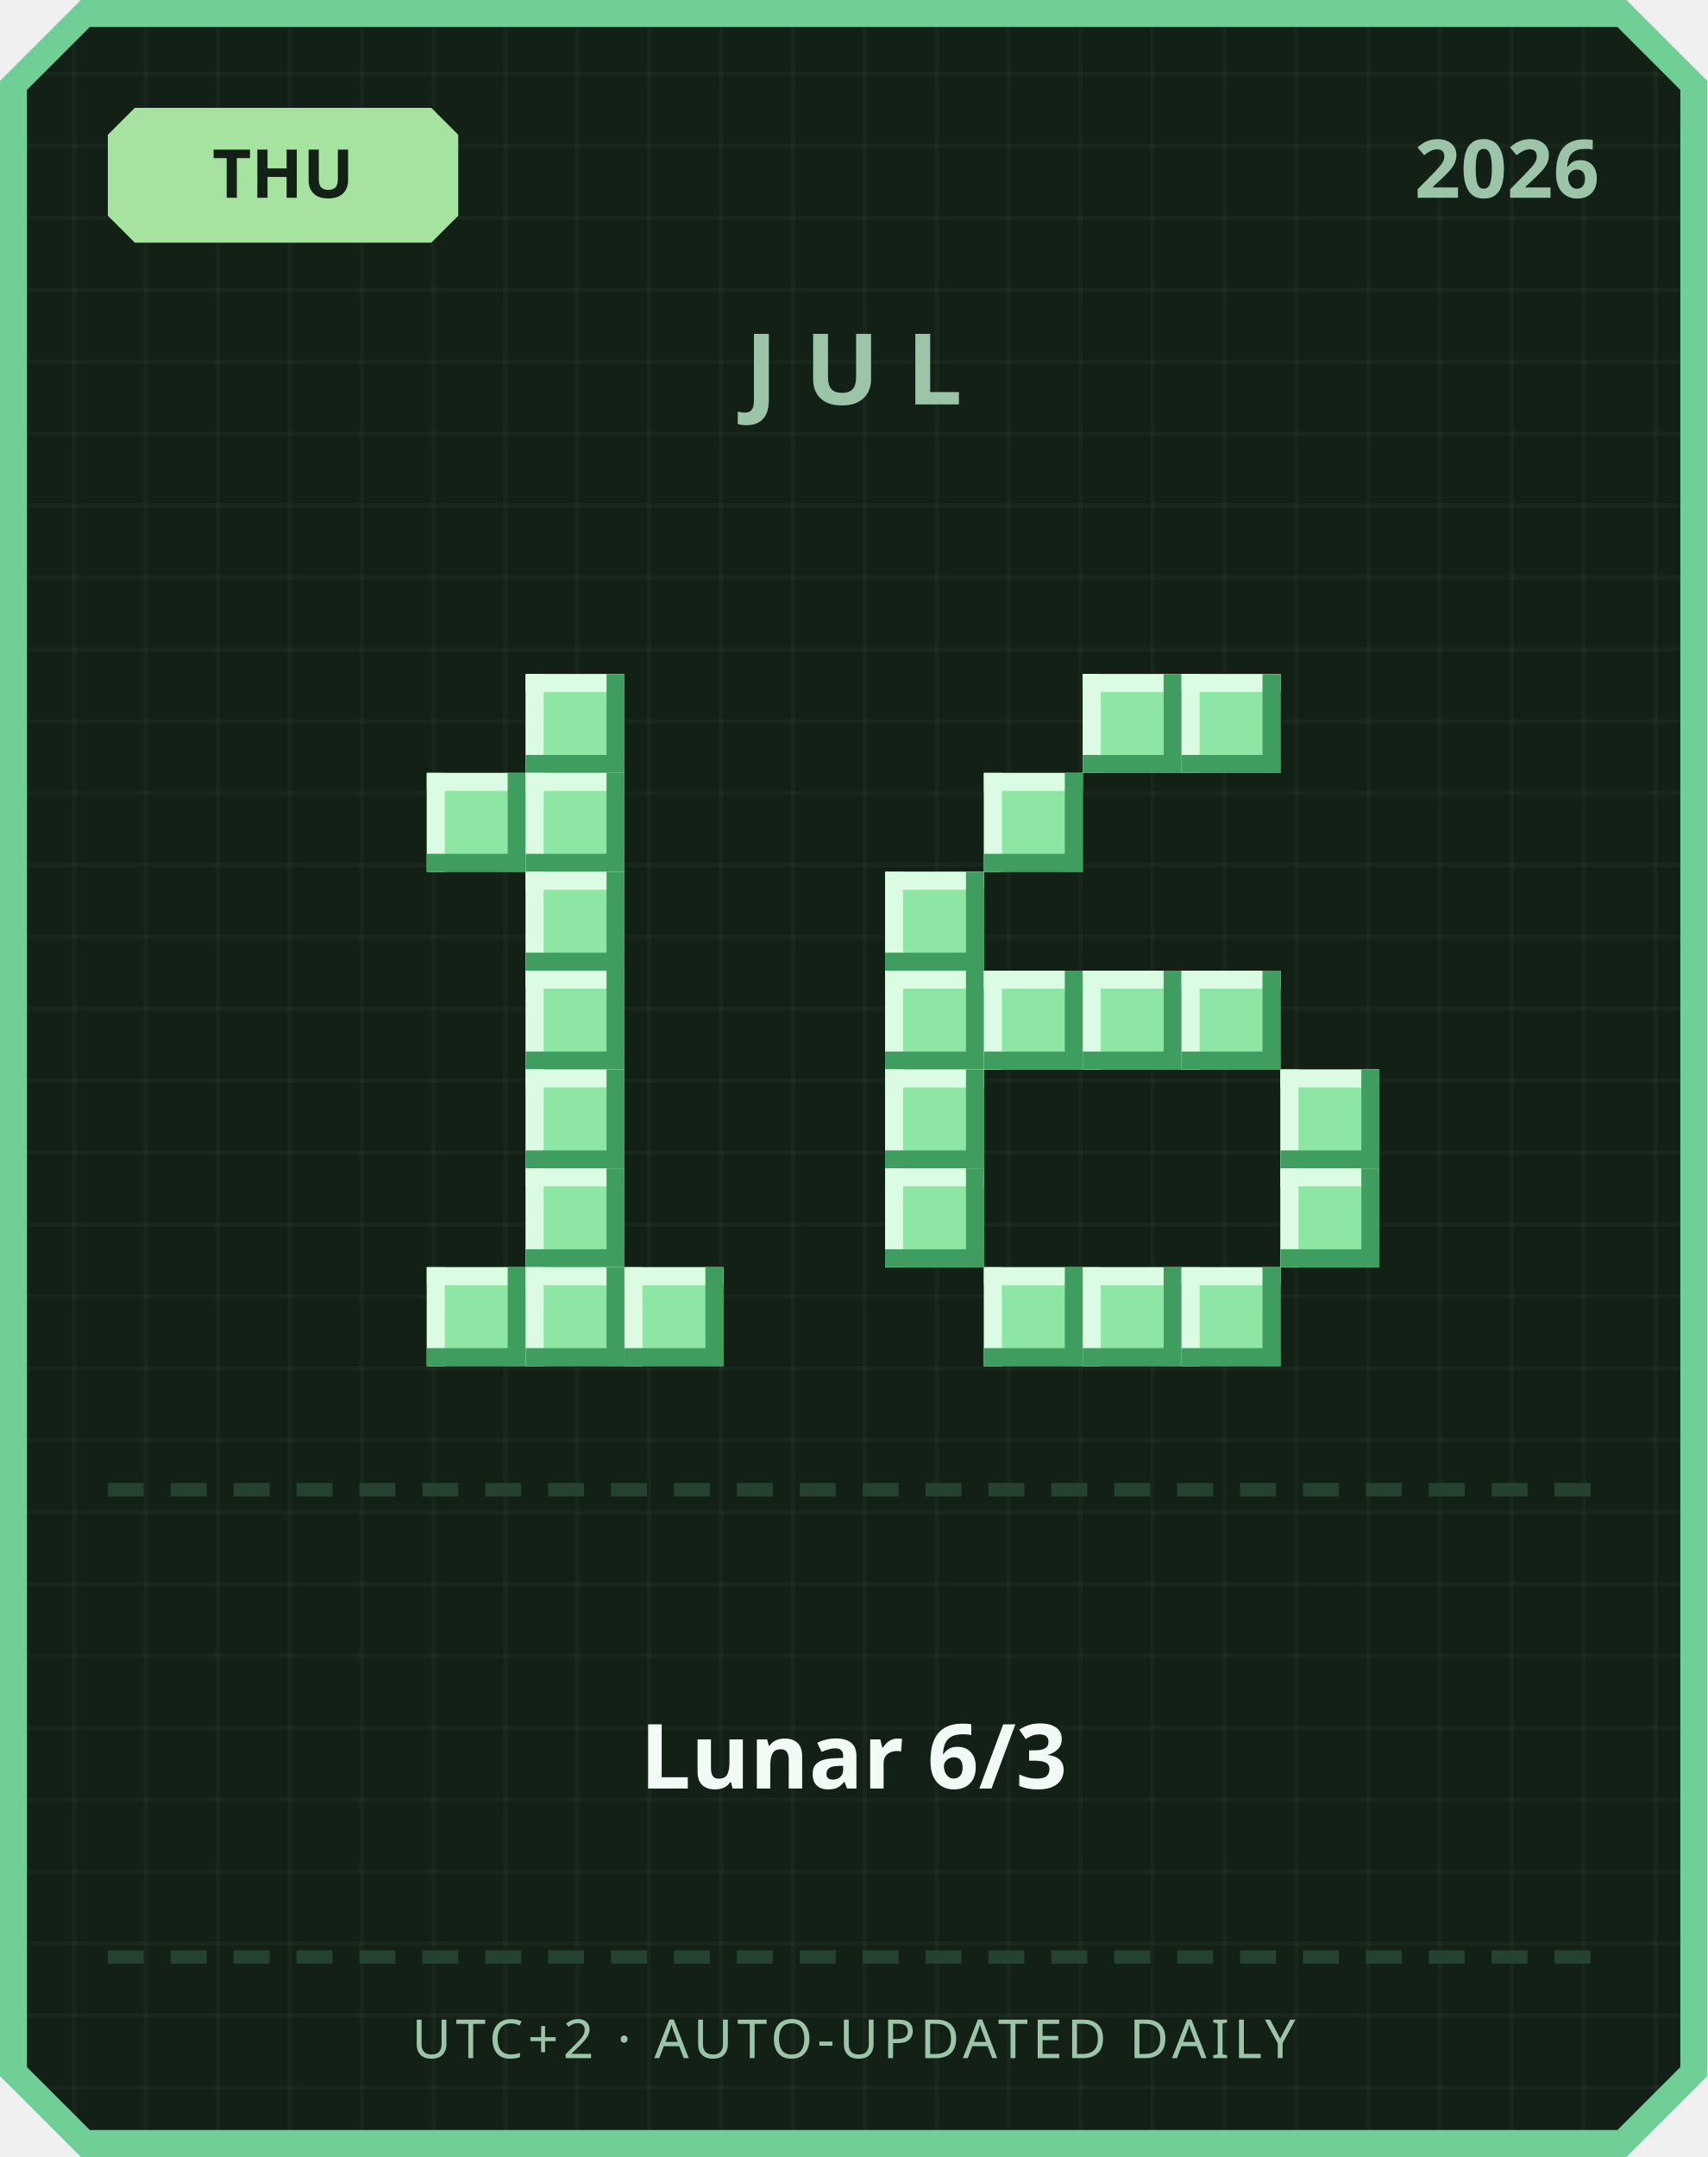
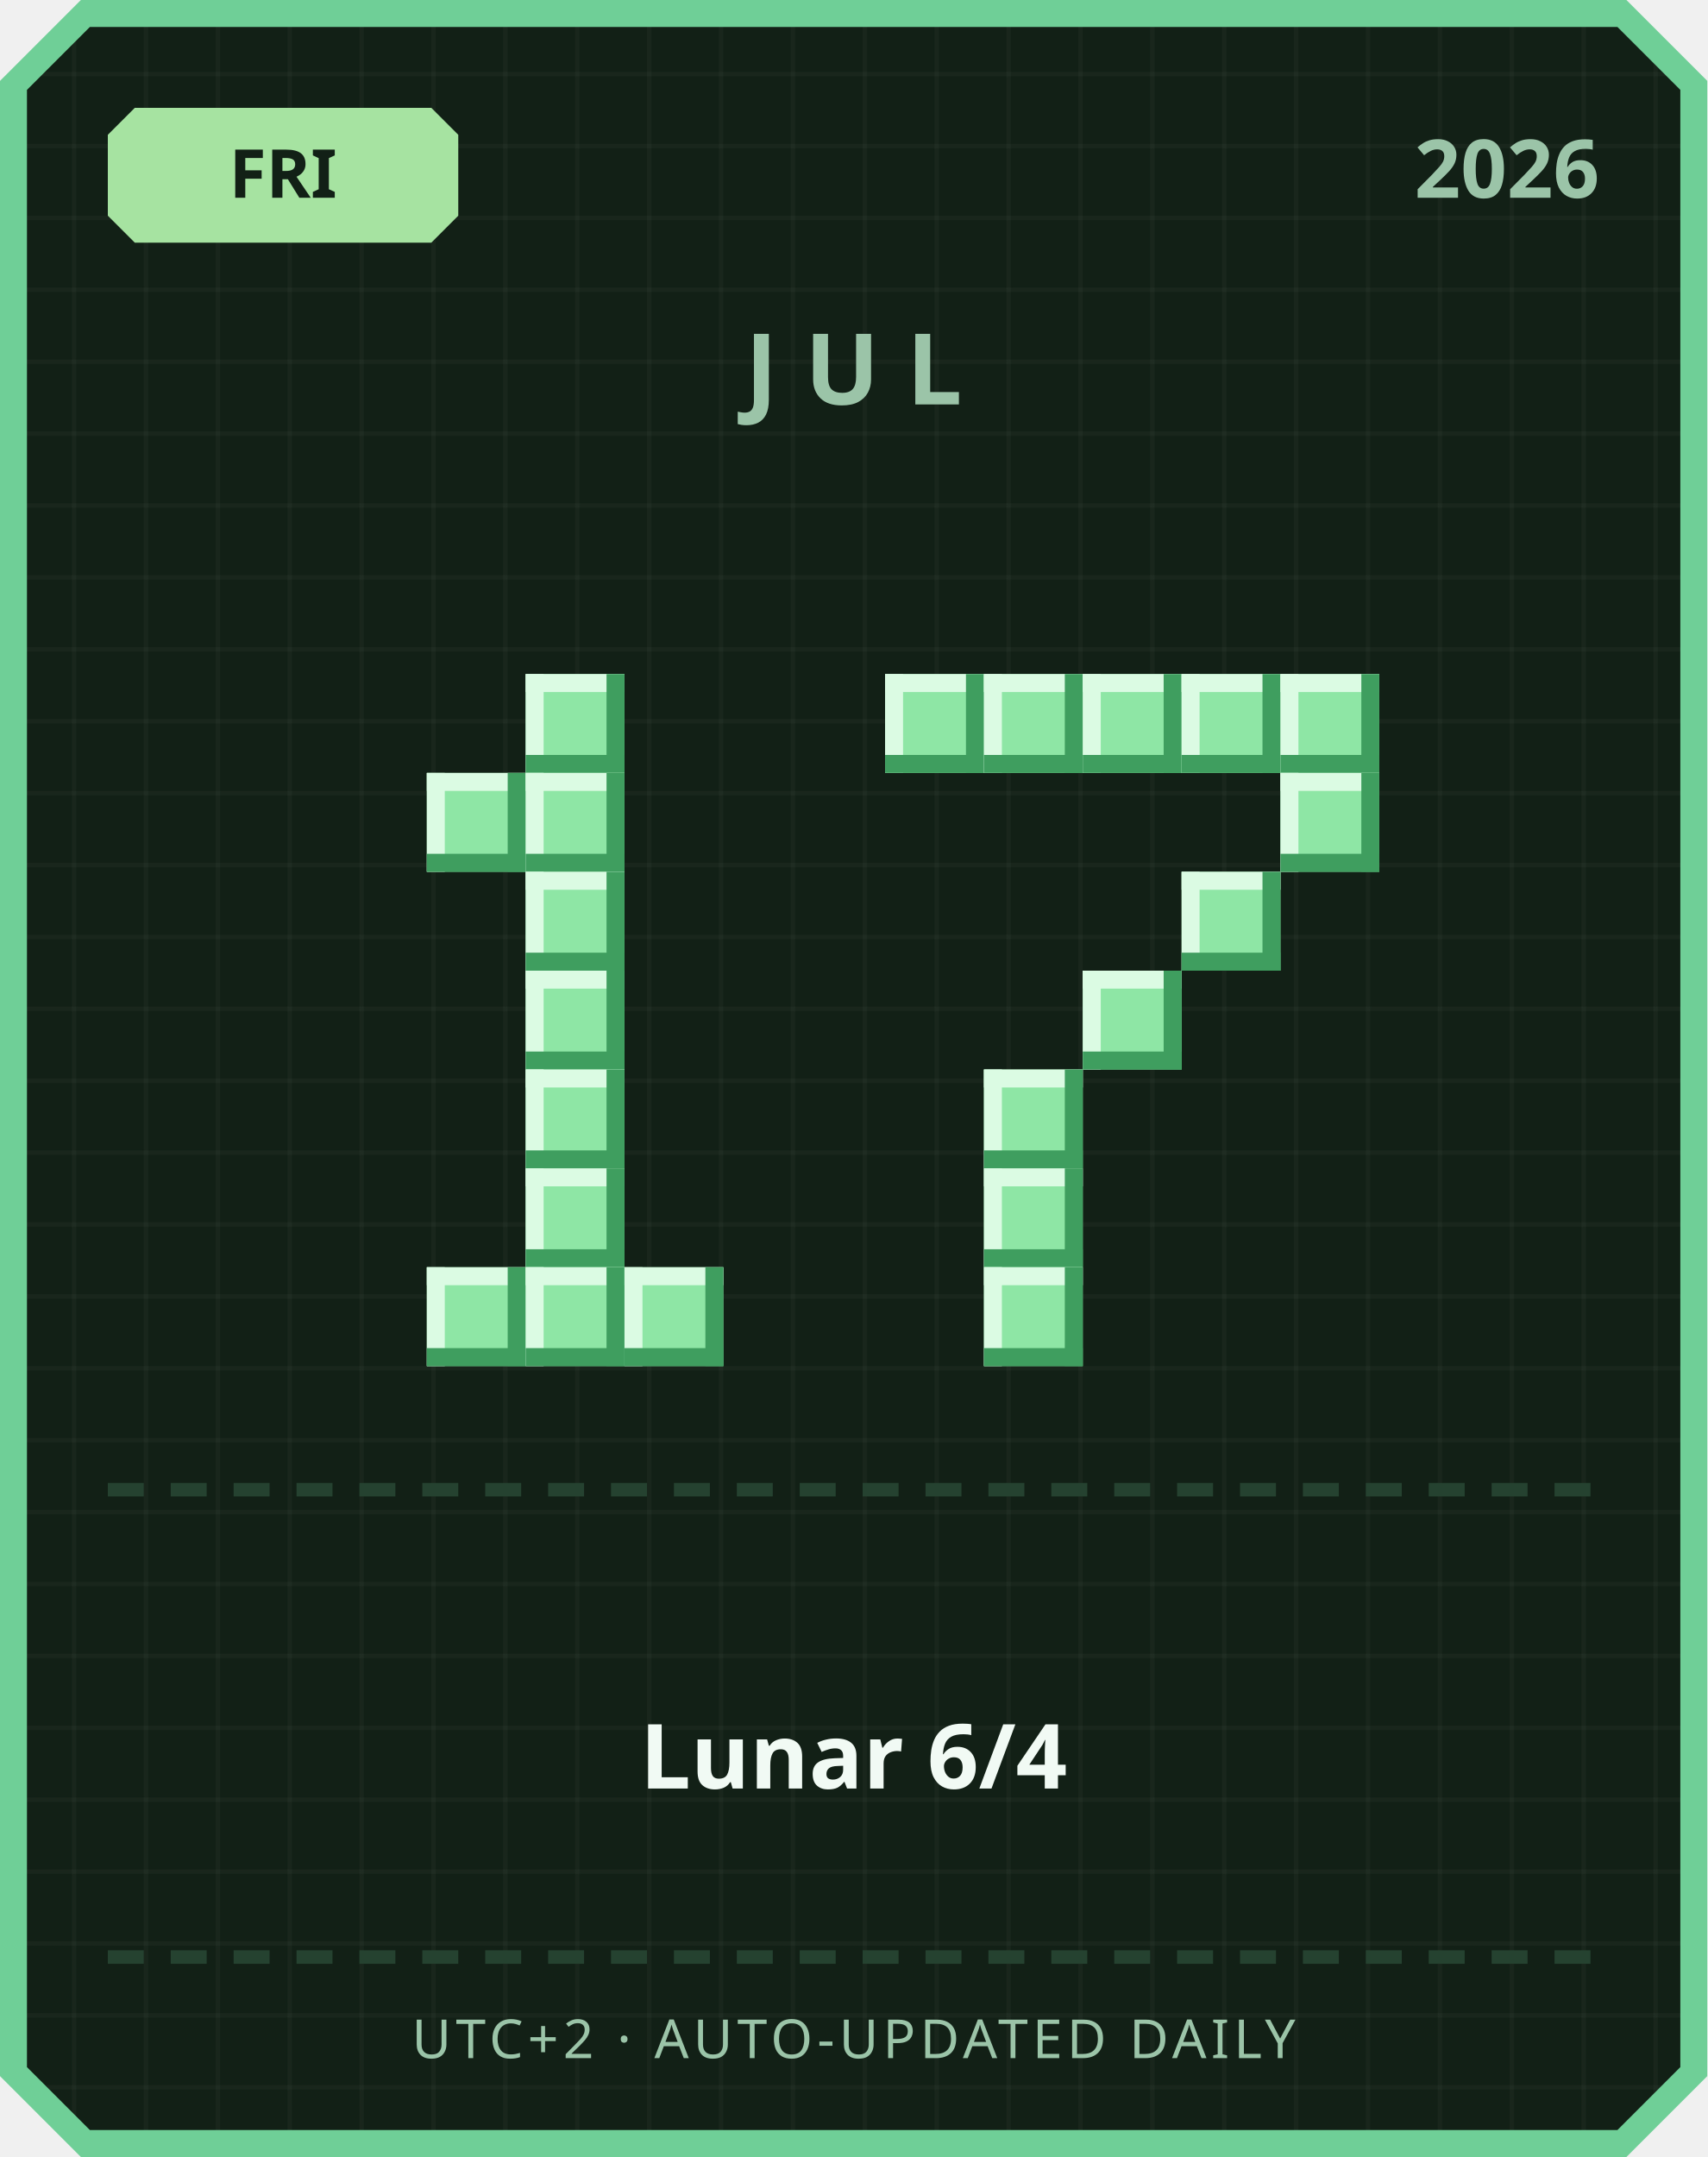
<svg xmlns="http://www.w3.org/2000/svg" width="380" height="480" viewBox="0 0 380 480">
  <defs>
    <pattern id="grid" width="16" height="16" patternUnits="userSpaceOnUse">
      <rect width="16" height="16" fill="#122016" />
      <rect width="1" height="16" fill="#ffffff" opacity="0.03" />
      <rect width="16" height="1" fill="#ffffff" opacity="0.03" />
    </pattern>
  </defs>
  <path d="M 18,0 L 362,0 L 380,18 L 380,462 L 362,480 L 18,480 L 0,462 L 0,18 Z" fill="#6fcf97" />
  <path d="M 20,6 L 360,6 L 374,20 L 374,460 L 360,474 L 20,474 L 6,460 L 6,20 Z" fill="url(#grid)" />
  <path d="M 30,24 L 96,24 L 102,30 L 102,48 L 96,54 L 30,54 L 24,48 L 24,30 Z" fill="#a6e3a1" />
-   <text x="63" y="44" text-anchor="middle" font-family="'Segoe UI', sans-serif" font-size="15" font-weight="700" fill="#122016">THU</text>
+   <text x="63" y="44" text-anchor="middle" font-family="'Segoe UI', sans-serif" font-size="15" font-weight="700" fill="#122016">FRI</text>
  <text x="356" y="44" text-anchor="end" font-family="'Segoe UI', sans-serif" font-size="18" font-weight="700" fill="#9bc4a8">2026</text>
  <text x="190" y="90" text-anchor="middle" font-family="'Segoe UI', sans-serif" font-size="22" font-weight="700" letter-spacing="6" fill="#9bc4a8">JUL</text>
  <rect x="117" y="150" width="22" height="22" fill="#8ee6a5" />
  <rect x="117" y="150" width="22" height="4" fill="#dbfbe3" />
  <rect x="117" y="150" width="4" height="22" fill="#dbfbe3" />
  <rect x="117" y="168" width="22" height="4" fill="#3f9e5f" />
  <rect x="135" y="150" width="4" height="22" fill="#3f9e5f" />
  <rect x="95" y="172" width="22" height="22" fill="#8ee6a5" />
  <rect x="95" y="172" width="22" height="4" fill="#dbfbe3" />
  <rect x="95" y="172" width="4" height="22" fill="#dbfbe3" />
  <rect x="95" y="190" width="22" height="4" fill="#3f9e5f" />
  <rect x="113" y="172" width="4" height="22" fill="#3f9e5f" />
  <rect x="117" y="172" width="22" height="22" fill="#8ee6a5" />
  <rect x="117" y="172" width="22" height="4" fill="#dbfbe3" />
  <rect x="117" y="172" width="4" height="22" fill="#dbfbe3" />
  <rect x="117" y="190" width="22" height="4" fill="#3f9e5f" />
  <rect x="135" y="172" width="4" height="22" fill="#3f9e5f" />
  <rect x="117" y="194" width="22" height="22" fill="#8ee6a5" />
  <rect x="117" y="194" width="22" height="4" fill="#dbfbe3" />
  <rect x="117" y="194" width="4" height="22" fill="#dbfbe3" />
  <rect x="117" y="212" width="22" height="4" fill="#3f9e5f" />
  <rect x="135" y="194" width="4" height="22" fill="#3f9e5f" />
  <rect x="117" y="216" width="22" height="22" fill="#8ee6a5" />
  <rect x="117" y="216" width="22" height="4" fill="#dbfbe3" />
  <rect x="117" y="216" width="4" height="22" fill="#dbfbe3" />
  <rect x="117" y="234" width="22" height="4" fill="#3f9e5f" />
  <rect x="135" y="216" width="4" height="22" fill="#3f9e5f" />
  <rect x="117" y="238" width="22" height="22" fill="#8ee6a5" />
  <rect x="117" y="238" width="22" height="4" fill="#dbfbe3" />
  <rect x="117" y="238" width="4" height="22" fill="#dbfbe3" />
  <rect x="117" y="256" width="22" height="4" fill="#3f9e5f" />
  <rect x="135" y="238" width="4" height="22" fill="#3f9e5f" />
  <rect x="117" y="260" width="22" height="22" fill="#8ee6a5" />
  <rect x="117" y="260" width="22" height="4" fill="#dbfbe3" />
  <rect x="117" y="260" width="4" height="22" fill="#dbfbe3" />
  <rect x="117" y="278" width="22" height="4" fill="#3f9e5f" />
  <rect x="135" y="260" width="4" height="22" fill="#3f9e5f" />
  <rect x="95" y="282" width="22" height="22" fill="#8ee6a5" />
  <rect x="95" y="282" width="22" height="4" fill="#dbfbe3" />
  <rect x="95" y="282" width="4" height="22" fill="#dbfbe3" />
  <rect x="95" y="300" width="22" height="4" fill="#3f9e5f" />
  <rect x="113" y="282" width="4" height="22" fill="#3f9e5f" />
  <rect x="117" y="282" width="22" height="22" fill="#8ee6a5" />
  <rect x="117" y="282" width="22" height="4" fill="#dbfbe3" />
  <rect x="117" y="282" width="4" height="22" fill="#dbfbe3" />
  <rect x="117" y="300" width="22" height="4" fill="#3f9e5f" />
  <rect x="135" y="282" width="4" height="22" fill="#3f9e5f" />
  <rect x="139" y="282" width="22" height="22" fill="#8ee6a5" />
  <rect x="139" y="282" width="22" height="4" fill="#dbfbe3" />
  <rect x="139" y="282" width="4" height="22" fill="#dbfbe3" />
  <rect x="139" y="300" width="22" height="4" fill="#3f9e5f" />
  <rect x="157" y="282" width="4" height="22" fill="#3f9e5f" />
+   <rect x="197" y="150" width="22" height="22" fill="#8ee6a5" />
+   <rect x="197" y="150" width="22" height="4" fill="#dbfbe3" />
+   <rect x="197" y="150" width="4" height="22" fill="#dbfbe3" />
+   <rect x="197" y="168" width="22" height="4" fill="#3f9e5f" />
+   <rect x="215" y="150" width="4" height="22" fill="#3f9e5f" />
+   <rect x="219" y="150" width="22" height="22" fill="#8ee6a5" />
+   <rect x="219" y="150" width="22" height="4" fill="#dbfbe3" />
+   <rect x="219" y="150" width="4" height="22" fill="#dbfbe3" />
+   <rect x="219" y="168" width="22" height="4" fill="#3f9e5f" />
+   <rect x="237" y="150" width="4" height="22" fill="#3f9e5f" />
  <rect x="241" y="150" width="22" height="22" fill="#8ee6a5" />
  <rect x="241" y="150" width="22" height="4" fill="#dbfbe3" />
  <rect x="241" y="150" width="4" height="22" fill="#dbfbe3" />
  <rect x="241" y="168" width="22" height="4" fill="#3f9e5f" />
  <rect x="259" y="150" width="4" height="22" fill="#3f9e5f" />
  <rect x="263" y="150" width="22" height="22" fill="#8ee6a5" />
  <rect x="263" y="150" width="22" height="4" fill="#dbfbe3" />
  <rect x="263" y="150" width="4" height="22" fill="#dbfbe3" />
  <rect x="263" y="168" width="22" height="4" fill="#3f9e5f" />
  <rect x="281" y="150" width="4" height="22" fill="#3f9e5f" />
-   <rect x="219" y="172" width="22" height="22" fill="#8ee6a5" />
-   <rect x="219" y="172" width="22" height="4" fill="#dbfbe3" />
-   <rect x="219" y="172" width="4" height="22" fill="#dbfbe3" />
-   <rect x="219" y="190" width="22" height="4" fill="#3f9e5f" />
-   <rect x="237" y="172" width="4" height="22" fill="#3f9e5f" />
-   <rect x="197" y="194" width="22" height="22" fill="#8ee6a5" />
-   <rect x="197" y="194" width="22" height="4" fill="#dbfbe3" />
-   <rect x="197" y="194" width="4" height="22" fill="#dbfbe3" />
-   <rect x="197" y="212" width="22" height="4" fill="#3f9e5f" />
-   <rect x="215" y="194" width="4" height="22" fill="#3f9e5f" />
-   <rect x="197" y="216" width="22" height="22" fill="#8ee6a5" />
-   <rect x="197" y="216" width="22" height="4" fill="#dbfbe3" />
-   <rect x="197" y="216" width="4" height="22" fill="#dbfbe3" />
-   <rect x="197" y="234" width="22" height="4" fill="#3f9e5f" />
-   <rect x="215" y="216" width="4" height="22" fill="#3f9e5f" />
-   <rect x="219" y="216" width="22" height="22" fill="#8ee6a5" />
-   <rect x="219" y="216" width="22" height="4" fill="#dbfbe3" />
-   <rect x="219" y="216" width="4" height="22" fill="#dbfbe3" />
-   <rect x="219" y="234" width="22" height="4" fill="#3f9e5f" />
-   <rect x="237" y="216" width="4" height="22" fill="#3f9e5f" />
+   <rect x="285" y="150" width="22" height="22" fill="#8ee6a5" />
+   <rect x="285" y="150" width="22" height="4" fill="#dbfbe3" />
+   <rect x="285" y="150" width="4" height="22" fill="#dbfbe3" />
+   <rect x="285" y="168" width="22" height="4" fill="#3f9e5f" />
+   <rect x="303" y="150" width="4" height="22" fill="#3f9e5f" />
+   <rect x="285" y="172" width="22" height="22" fill="#8ee6a5" />
+   <rect x="285" y="172" width="22" height="4" fill="#dbfbe3" />
+   <rect x="285" y="172" width="4" height="22" fill="#dbfbe3" />
+   <rect x="285" y="190" width="22" height="4" fill="#3f9e5f" />
+   <rect x="303" y="172" width="4" height="22" fill="#3f9e5f" />
+   <rect x="263" y="194" width="22" height="22" fill="#8ee6a5" />
+   <rect x="263" y="194" width="22" height="4" fill="#dbfbe3" />
+   <rect x="263" y="194" width="4" height="22" fill="#dbfbe3" />
+   <rect x="263" y="212" width="22" height="4" fill="#3f9e5f" />
+   <rect x="281" y="194" width="4" height="22" fill="#3f9e5f" />
  <rect x="241" y="216" width="22" height="22" fill="#8ee6a5" />
  <rect x="241" y="216" width="22" height="4" fill="#dbfbe3" />
  <rect x="241" y="216" width="4" height="22" fill="#dbfbe3" />
  <rect x="241" y="234" width="22" height="4" fill="#3f9e5f" />
  <rect x="259" y="216" width="4" height="22" fill="#3f9e5f" />
-   <rect x="263" y="216" width="22" height="22" fill="#8ee6a5" />
-   <rect x="263" y="216" width="22" height="4" fill="#dbfbe3" />
-   <rect x="263" y="216" width="4" height="22" fill="#dbfbe3" />
-   <rect x="263" y="234" width="22" height="4" fill="#3f9e5f" />
-   <rect x="281" y="216" width="4" height="22" fill="#3f9e5f" />
-   <rect x="197" y="238" width="22" height="22" fill="#8ee6a5" />
-   <rect x="197" y="238" width="22" height="4" fill="#dbfbe3" />
-   <rect x="197" y="238" width="4" height="22" fill="#dbfbe3" />
-   <rect x="197" y="256" width="22" height="4" fill="#3f9e5f" />
-   <rect x="215" y="238" width="4" height="22" fill="#3f9e5f" />
-   <rect x="285" y="238" width="22" height="22" fill="#8ee6a5" />
-   <rect x="285" y="238" width="22" height="4" fill="#dbfbe3" />
-   <rect x="285" y="238" width="4" height="22" fill="#dbfbe3" />
-   <rect x="285" y="256" width="22" height="4" fill="#3f9e5f" />
-   <rect x="303" y="238" width="4" height="22" fill="#3f9e5f" />
-   <rect x="197" y="260" width="22" height="22" fill="#8ee6a5" />
-   <rect x="197" y="260" width="22" height="4" fill="#dbfbe3" />
-   <rect x="197" y="260" width="4" height="22" fill="#dbfbe3" />
-   <rect x="197" y="278" width="22" height="4" fill="#3f9e5f" />
-   <rect x="215" y="260" width="4" height="22" fill="#3f9e5f" />
-   <rect x="285" y="260" width="22" height="22" fill="#8ee6a5" />
-   <rect x="285" y="260" width="22" height="4" fill="#dbfbe3" />
-   <rect x="285" y="260" width="4" height="22" fill="#dbfbe3" />
-   <rect x="285" y="278" width="22" height="4" fill="#3f9e5f" />
-   <rect x="303" y="260" width="4" height="22" fill="#3f9e5f" />
+   <rect x="219" y="238" width="22" height="22" fill="#8ee6a5" />
+   <rect x="219" y="238" width="22" height="4" fill="#dbfbe3" />
+   <rect x="219" y="238" width="4" height="22" fill="#dbfbe3" />
+   <rect x="219" y="256" width="22" height="4" fill="#3f9e5f" />
+   <rect x="237" y="238" width="4" height="22" fill="#3f9e5f" />
+   <rect x="219" y="260" width="22" height="22" fill="#8ee6a5" />
+   <rect x="219" y="260" width="22" height="4" fill="#dbfbe3" />
+   <rect x="219" y="260" width="4" height="22" fill="#dbfbe3" />
+   <rect x="219" y="278" width="22" height="4" fill="#3f9e5f" />
+   <rect x="237" y="260" width="4" height="22" fill="#3f9e5f" />
  <rect x="219" y="282" width="22" height="22" fill="#8ee6a5" />
  <rect x="219" y="282" width="22" height="4" fill="#dbfbe3" />
  <rect x="219" y="282" width="4" height="22" fill="#dbfbe3" />
  <rect x="219" y="300" width="22" height="4" fill="#3f9e5f" />
  <rect x="237" y="282" width="4" height="22" fill="#3f9e5f" />
-   <rect x="241" y="282" width="22" height="22" fill="#8ee6a5" />
-   <rect x="241" y="282" width="22" height="4" fill="#dbfbe3" />
-   <rect x="241" y="282" width="4" height="22" fill="#dbfbe3" />
-   <rect x="241" y="300" width="22" height="4" fill="#3f9e5f" />
-   <rect x="259" y="282" width="4" height="22" fill="#3f9e5f" />
-   <rect x="263" y="282" width="22" height="22" fill="#8ee6a5" />
-   <rect x="263" y="282" width="22" height="4" fill="#dbfbe3" />
-   <rect x="263" y="282" width="4" height="22" fill="#dbfbe3" />
-   <rect x="263" y="300" width="22" height="4" fill="#3f9e5f" />
-   <rect x="281" y="282" width="4" height="22" fill="#3f9e5f" />
  <rect x="24" y="330" width="8" height="3" fill="#254230" />
  <rect x="38" y="330" width="8" height="3" fill="#254230" />
  <rect x="52" y="330" width="8" height="3" fill="#254230" />
  <rect x="66" y="330" width="8" height="3" fill="#254230" />
  <rect x="80" y="330" width="8" height="3" fill="#254230" />
  <rect x="94" y="330" width="8" height="3" fill="#254230" />
  <rect x="108" y="330" width="8" height="3" fill="#254230" />
  <rect x="122" y="330" width="8" height="3" fill="#254230" />
  <rect x="136" y="330" width="8" height="3" fill="#254230" />
  <rect x="150" y="330" width="8" height="3" fill="#254230" />
  <rect x="164" y="330" width="8" height="3" fill="#254230" />
  <rect x="178" y="330" width="8" height="3" fill="#254230" />
  <rect x="192" y="330" width="8" height="3" fill="#254230" />
  <rect x="206" y="330" width="8" height="3" fill="#254230" />
  <rect x="220" y="330" width="8" height="3" fill="#254230" />
  <rect x="234" y="330" width="8" height="3" fill="#254230" />
  <rect x="248" y="330" width="8" height="3" fill="#254230" />
  <rect x="262" y="330" width="8" height="3" fill="#254230" />
  <rect x="276" y="330" width="8" height="3" fill="#254230" />
  <rect x="290" y="330" width="8" height="3" fill="#254230" />
  <rect x="304" y="330" width="8" height="3" fill="#254230" />
  <rect x="318" y="330" width="8" height="3" fill="#254230" />
  <rect x="332" y="330" width="8" height="3" fill="#254230" />
  <rect x="346" y="330" width="8" height="3" fill="#254230" />
-   <text x="190" y="398" text-anchor="middle" font-family="'Segoe UI', 'Microsoft JhengHei', sans-serif" font-size="20" font-weight="700" fill="#f1faf4">Lunar 6/3</text>
+   <text x="190" y="398" text-anchor="middle" font-family="'Segoe UI', 'Microsoft JhengHei', sans-serif" font-size="20" font-weight="700" fill="#f1faf4">Lunar 6/4</text>
  <rect x="24" y="434" width="8" height="3" fill="#254230" />
  <rect x="38" y="434" width="8" height="3" fill="#254230" />
  <rect x="52" y="434" width="8" height="3" fill="#254230" />
  <rect x="66" y="434" width="8" height="3" fill="#254230" />
  <rect x="80" y="434" width="8" height="3" fill="#254230" />
  <rect x="94" y="434" width="8" height="3" fill="#254230" />
  <rect x="108" y="434" width="8" height="3" fill="#254230" />
  <rect x="122" y="434" width="8" height="3" fill="#254230" />
  <rect x="136" y="434" width="8" height="3" fill="#254230" />
  <rect x="150" y="434" width="8" height="3" fill="#254230" />
  <rect x="164" y="434" width="8" height="3" fill="#254230" />
  <rect x="178" y="434" width="8" height="3" fill="#254230" />
  <rect x="192" y="434" width="8" height="3" fill="#254230" />
  <rect x="206" y="434" width="8" height="3" fill="#254230" />
  <rect x="220" y="434" width="8" height="3" fill="#254230" />
  <rect x="234" y="434" width="8" height="3" fill="#254230" />
  <rect x="248" y="434" width="8" height="3" fill="#254230" />
  <rect x="262" y="434" width="8" height="3" fill="#254230" />
  <rect x="276" y="434" width="8" height="3" fill="#254230" />
  <rect x="290" y="434" width="8" height="3" fill="#254230" />
  <rect x="304" y="434" width="8" height="3" fill="#254230" />
  <rect x="318" y="434" width="8" height="3" fill="#254230" />
  <rect x="332" y="434" width="8" height="3" fill="#254230" />
  <rect x="346" y="434" width="8" height="3" fill="#254230" />
  <text x="190" y="458" text-anchor="middle" font-family="'Segoe UI', sans-serif" font-size="12" letter-spacing="1" fill="#9bc4a8">UTC+2 · AUTO-UPDATED DAILY</text>
</svg>
